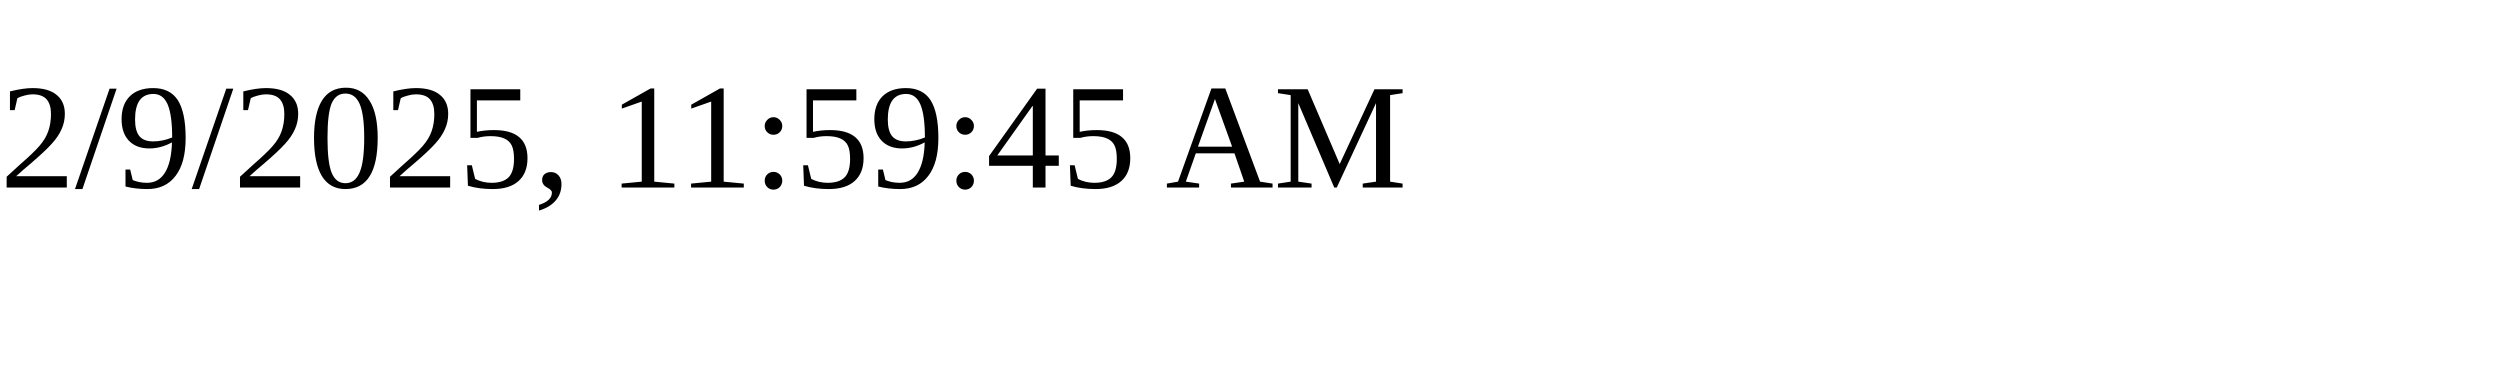
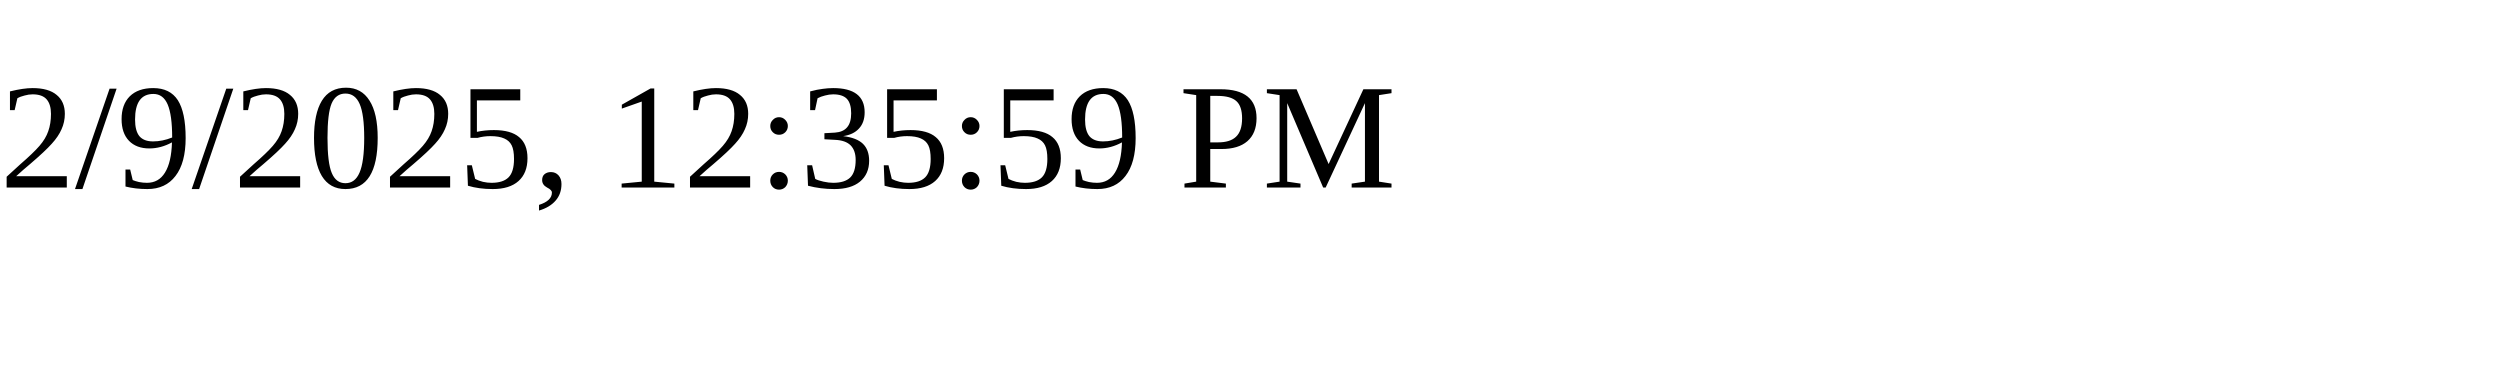
<svg xmlns="http://www.w3.org/2000/svg" height="30" width="200">
-   <text x="0" y="15">2/9/2025, 11:59:45 AM</text>
+   <text x="0" y="15">2/9/2025, 12:35:59 PM</text>
</svg>
